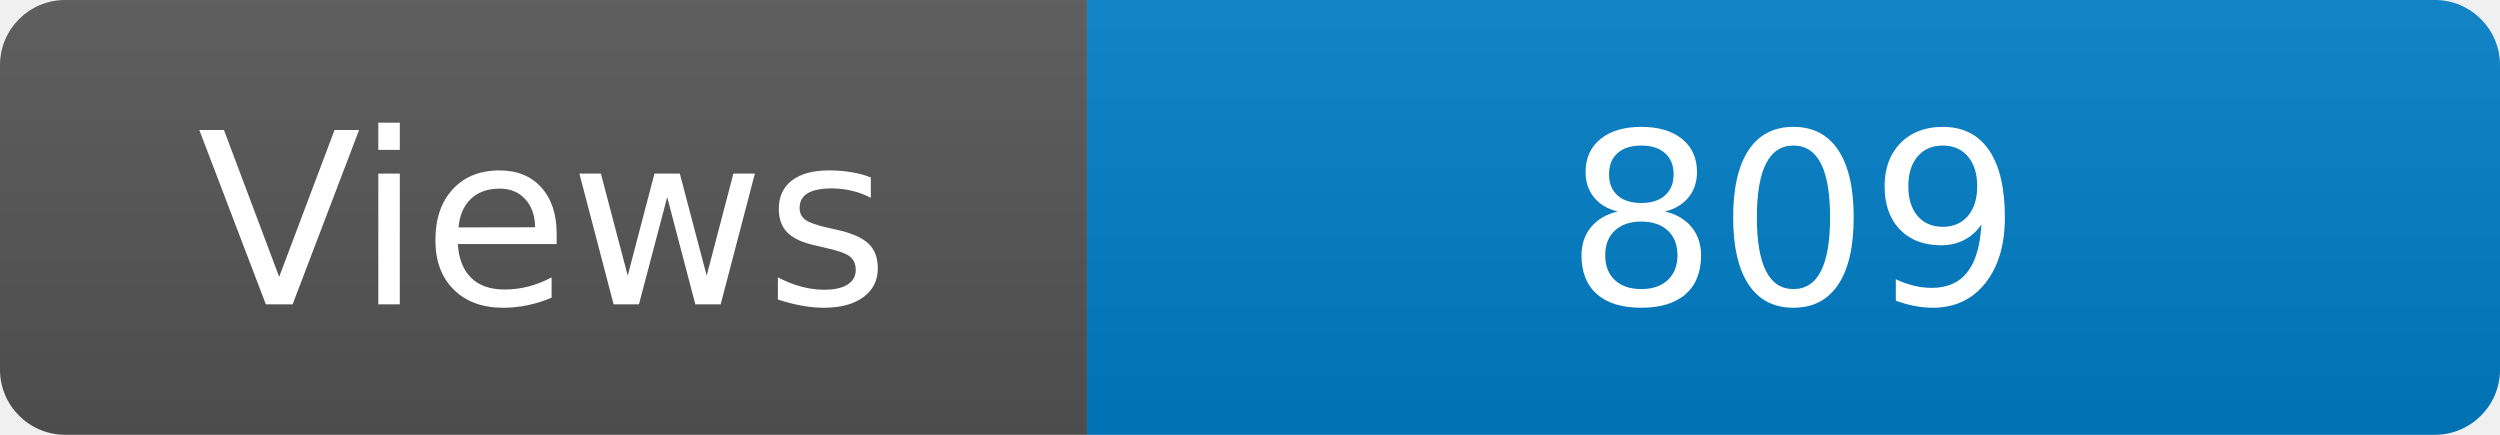
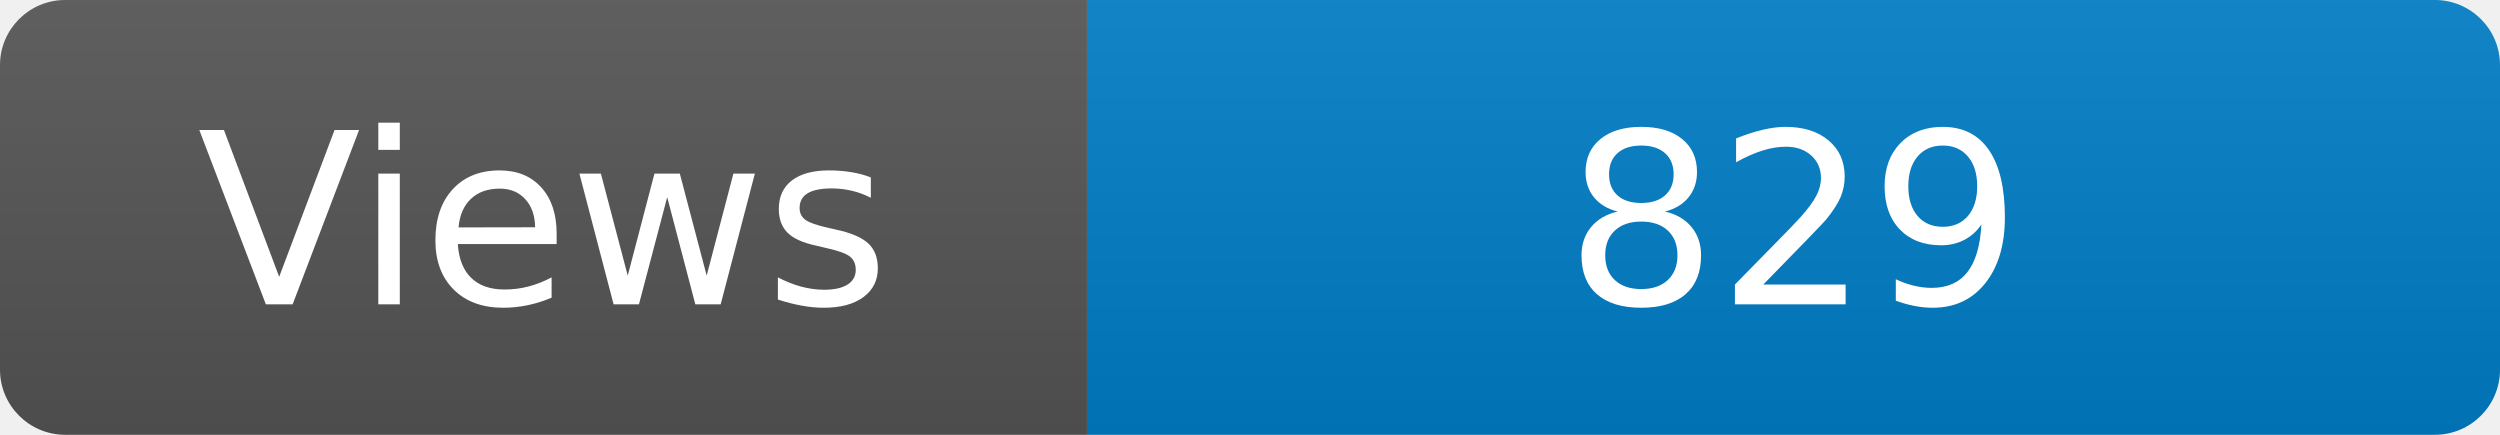
<svg xmlns="http://www.w3.org/2000/svg" width="115" height="20" role="img" aria-label="Maintained?: yes">
  <linearGradient id="s" x2="0" y2="100%">
    <stop offset="0" stop-color="#bbb" stop-opacity=".1" />
    <stop offset="1" stop-opacity=".1" />
  </linearGradient>
  <clipPath id="r">
    <rect width="115" height="20" rx="3" fill="#fff" />
  </clipPath>
  <g clip-path="url(#r)">
    <rect width="50" height="20" fill="#555" />
    <rect x="50" width="160" height="20" fill="#007ec6" />
    <rect width="115" height="20" fill="url(#s)" />
  </g>
  <g fill="#fff" text-anchor="middle" font-family="Verdana,Geneva,DejaVu Sans,sans-serif" font-size="110">
    <text x="250" y="140" transform="scale(.1)" fill="#fff">Views</text>
-     <text x="825" y="140" transform="scale(.1)" fill="#fff">809</text>
+     <text x="825" y="140" transform="scale(.1)" fill="#fff">829</text>
  </g>
</svg>
